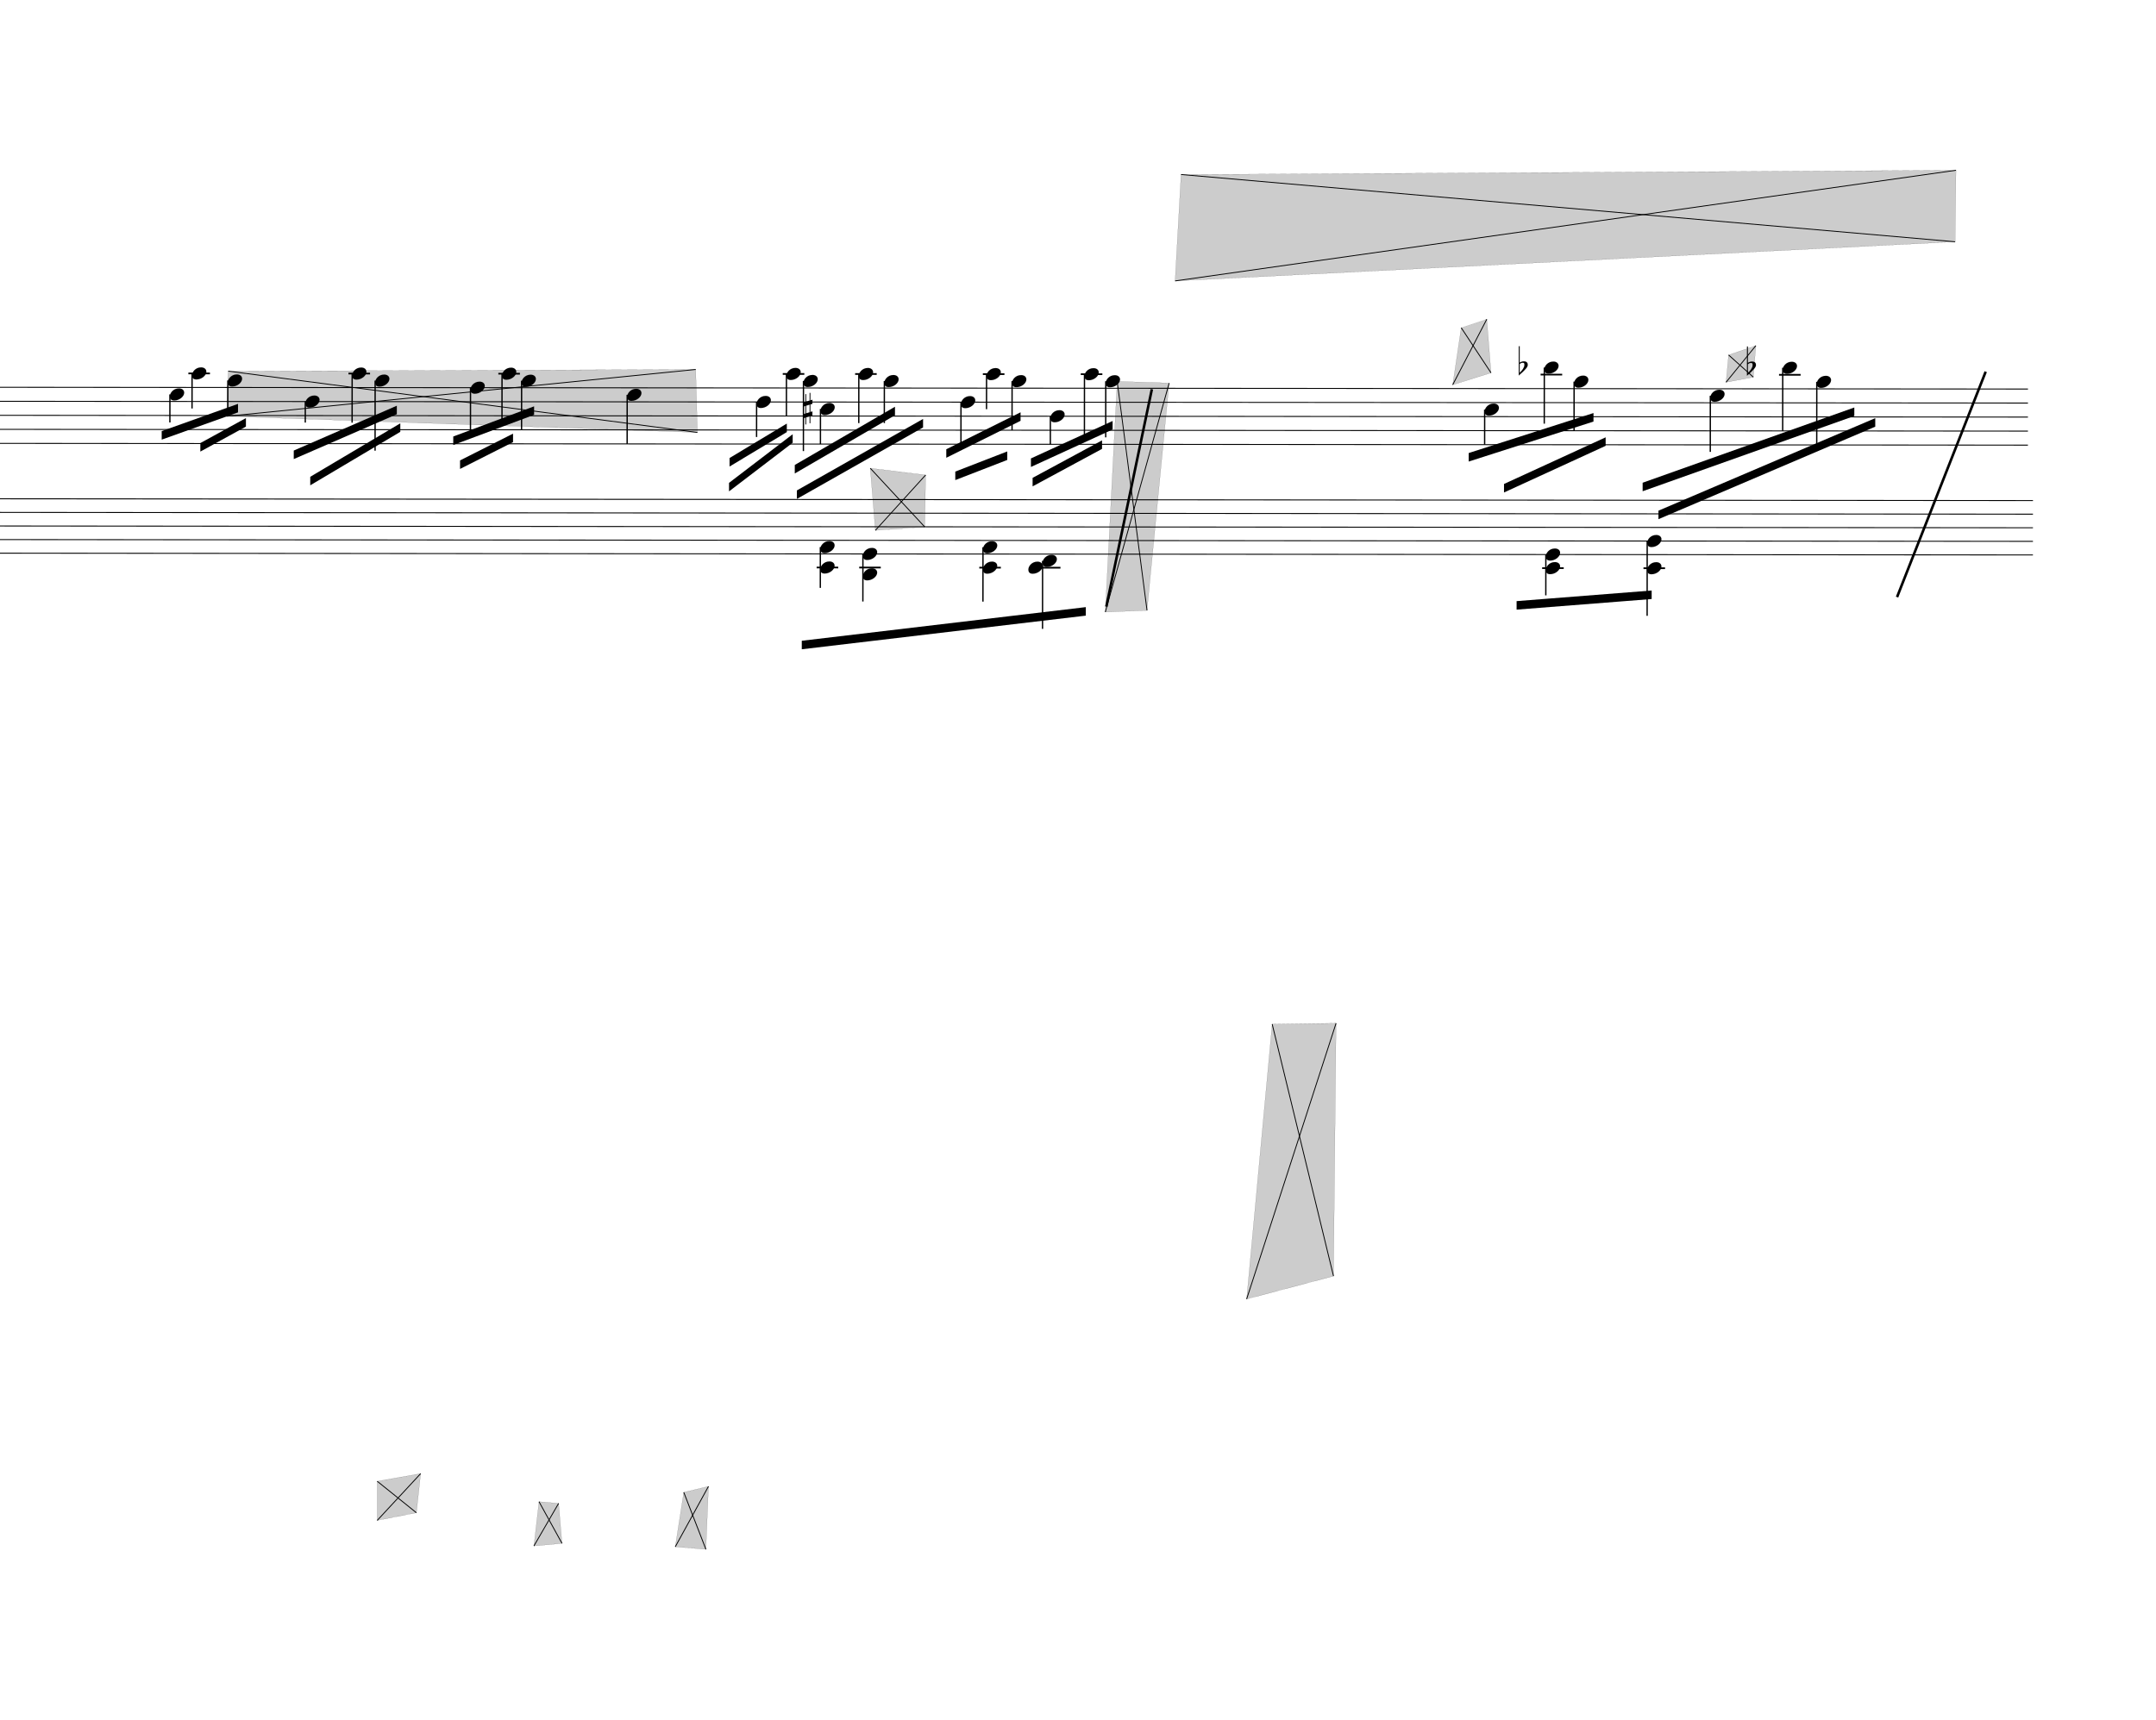
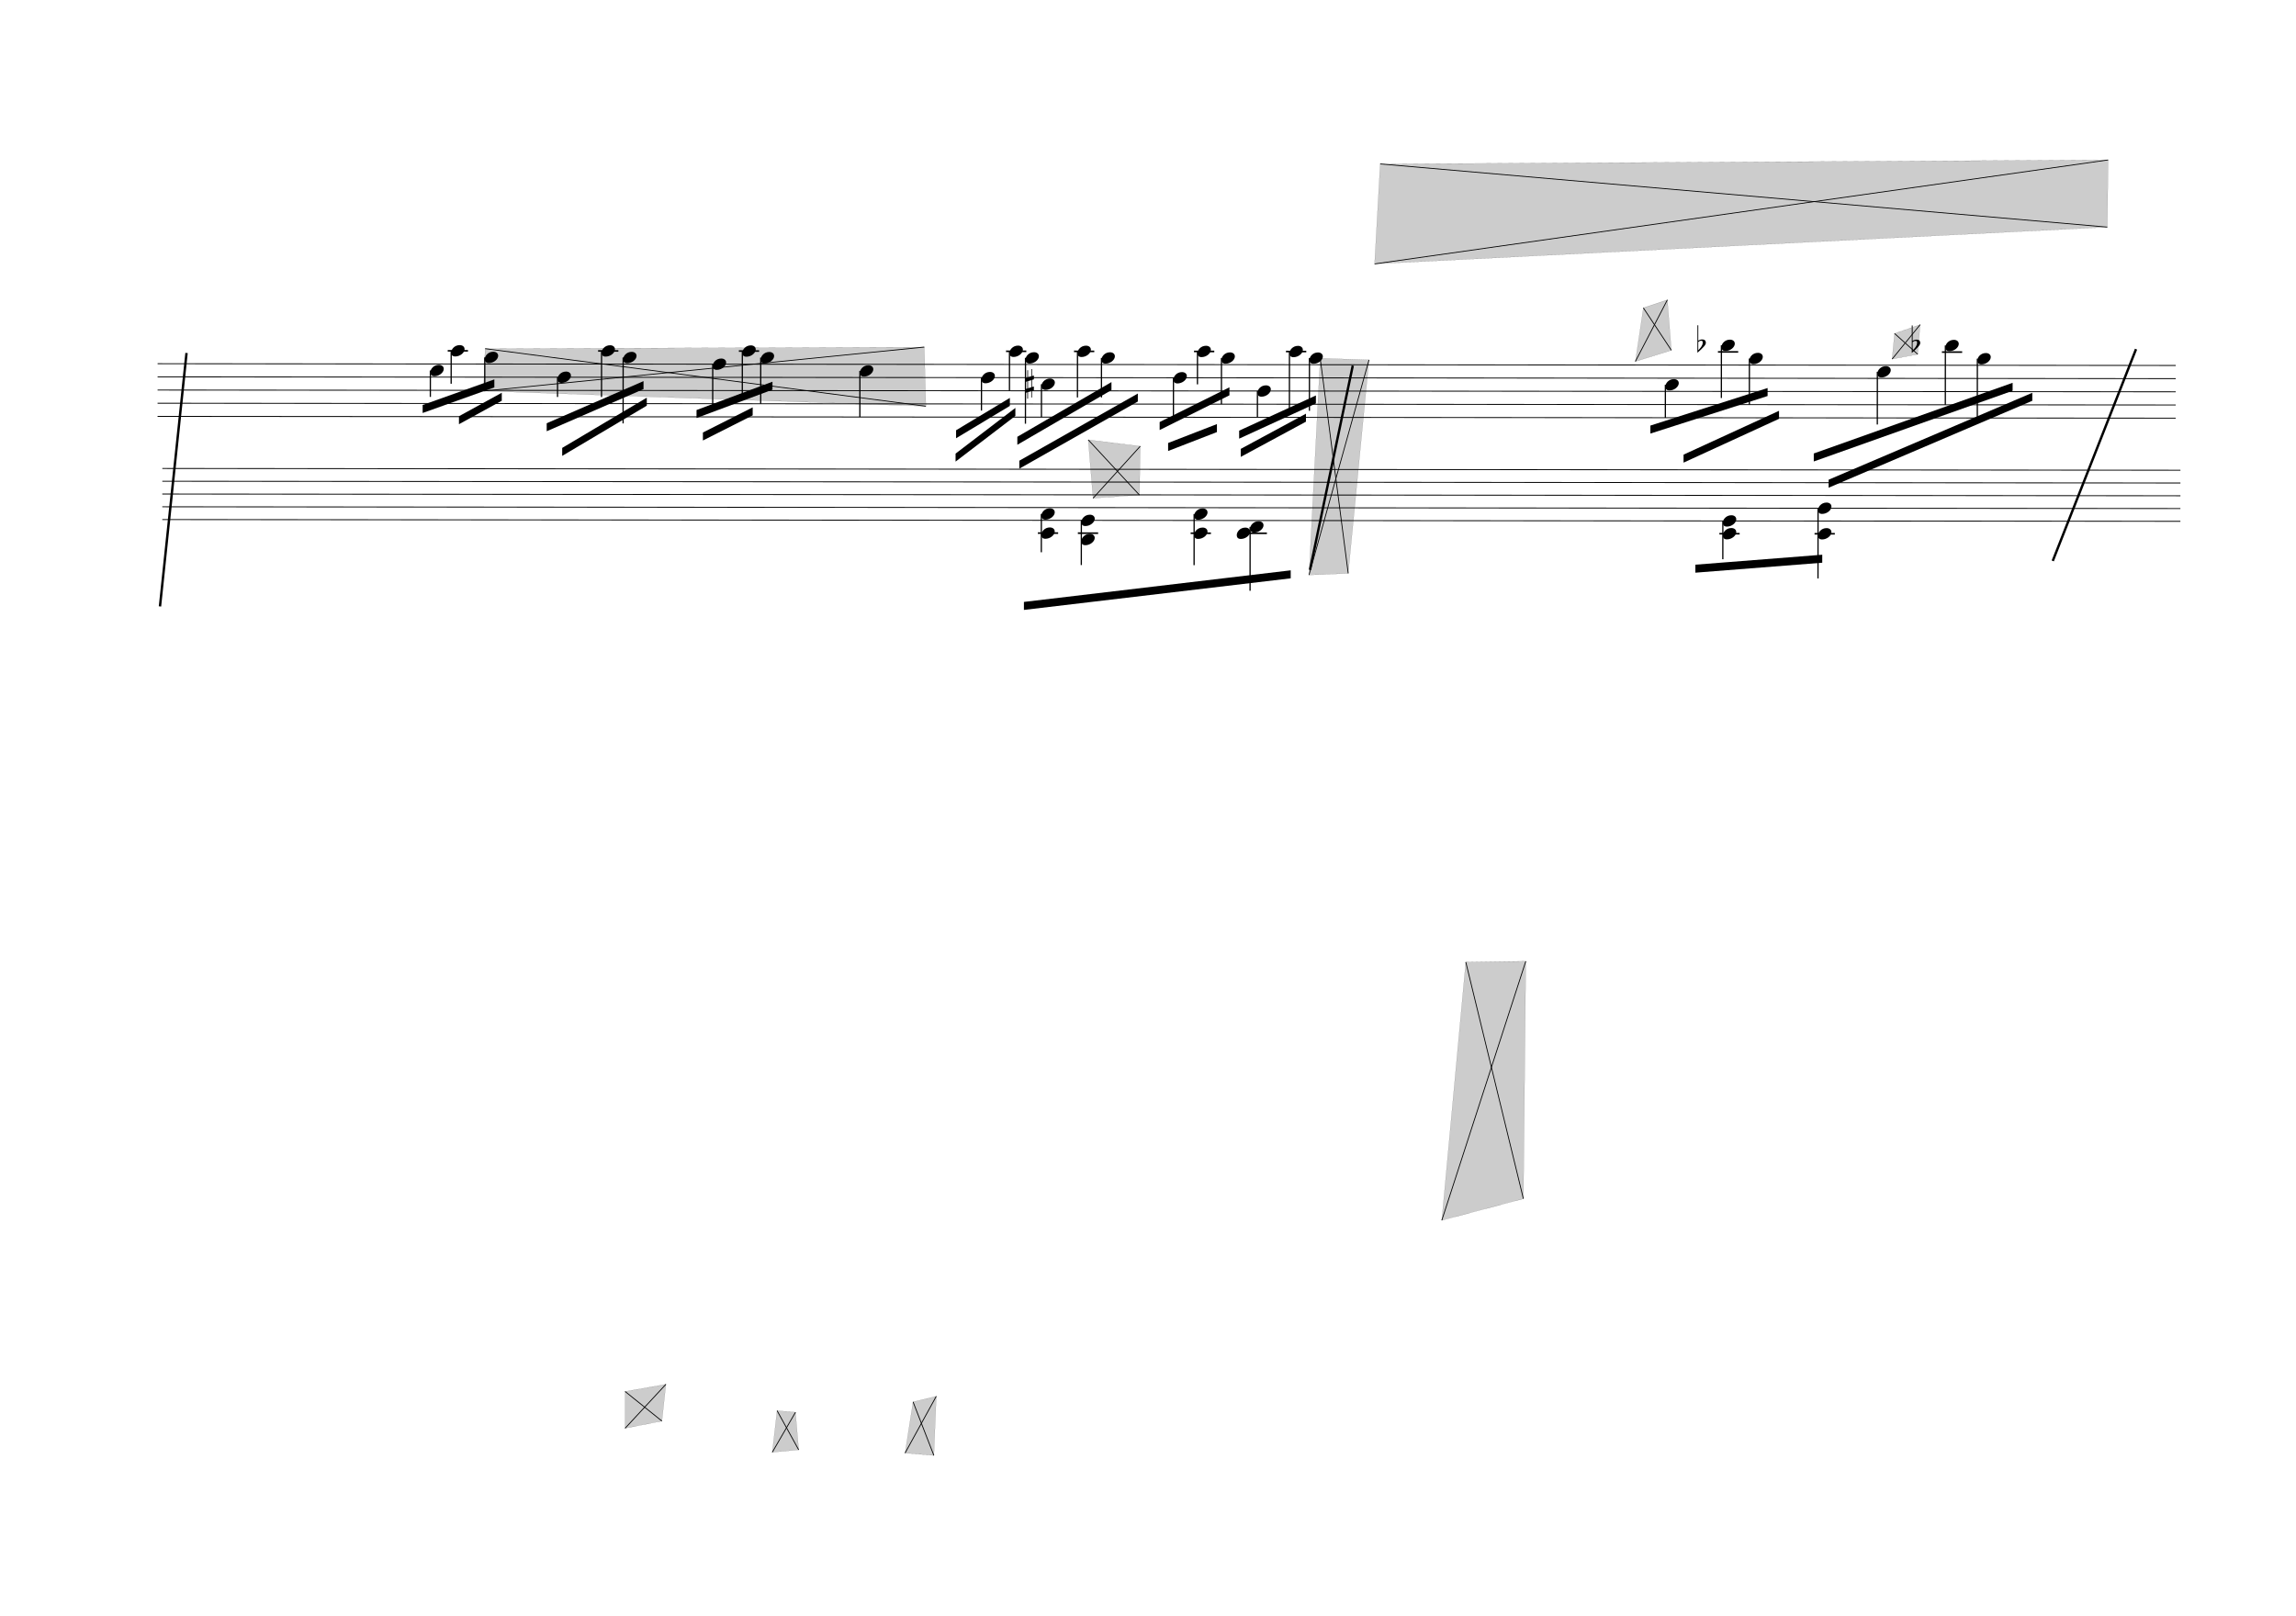
- <svg xmlns="http://www.w3.org/2000/svg" viewBox="3789 639 22787.1 18180" version="1.1" overflow="visible">
+ <svg xmlns="http://www.w3.org/2000/svg" viewBox="742.5 639 25833.6 18180" version="1.1" overflow="visible">
  <defs>
    <style type="text/css">
    /* .staff * {
      fill: #000;
      stroke: #000;
    }

    .deletionBack {
      fill: #00000033;
    } */

    .rastrum {
      fill: none;
    }

    .deletionBack {
      fill: #00000033;
    }

    .deletionLine {
      stroke: #000000;
    }

    path {
      stroke: #000;
    }
  </style>
    <symbol id="sym_notehead_quarter" viewBox="0 0 1000 1000" overflow="inherit">
      <path transform="scale(1,-1)" d="M0 -39c0 68 73 172 200 172c66 0 114 -37 114 -95c0 -84 -106 -171 -218 -171c-64 0 -96 30 -96 94z" />
    </symbol>
    <symbol id="sym_accid_s" viewBox="0 0 1000 1000" overflow="inherit">
      <path transform="scale(1,-1)" d="M136 186v169h17v-164l44 14v-91l-44 -14v-165l44 12v-91l-44 -13v-155h-17v150l-76 -22v-155h-17v149l-43 -13v90l43 14v167l-43 -14v92l43 13v169h17v-163zM60 73v-167l76 22v168z" />
    </symbol>
    <symbol id="sym_accid_f" viewBox="0 0 1000 1000" overflow="inherit">
      <path transform="scale(1,-1)" d="M20 110c32 16 54 27 93 27c26 0 35 -3 54 -13c13 -7 24 -20 27 -38l4 -25c0 -28 -16 -57 -45 -89c-23 -25 -39 -44 -65 -68l-88 -79v644h20v-359zM90 106c-32 0 -48 -10 -70 -29v-194c31 31 54 59 71 84c21 32 32 59 32 84c0 9 1 16 1 20c0 14 -3 21 -11 30l-8 3z" />
    </symbol>
  </defs>
  <g class="rastrums">
    <g class="rastrum" data-id="r73f7f3bd-1f59-490f-9554-315c62c3d736" style="transform: rotate(0.05deg); transform-origin: 2520px 4725px;">
      <g class="rastrum bounding-box" data-id="bbox-r73f7f3bd-1f59-490f-9554-315c62c3d736">
        <rect x="2520" y="4725" width="22707" height="603" />
      </g>
      <path d="M2520 4730 L25227 4730" stroke-width="10" stroke="black" />
      <path d="M2520 4878.25 L25227 4878.25" stroke-width="10" stroke="black" />
      <path d="M2520 5026.5 L25227 5026.5" stroke-width="10" stroke="black" />
      <path d="M2520 5174.75 L25227 5174.75" stroke-width="10" stroke="black" />
      <path d="M2520 5323 L25227 5323" stroke-width="10" stroke="black" />
    </g>
    <g class="rastrum" data-id="rb6d14e30-b170-4489-8fbd-dbd0cab11bcc" style="transform: rotate(0.05deg); transform-origin: 2574px 5904px;">
      <g class="rastrum bounding-box" data-id="bbox-rb6d14e30-b170-4489-8fbd-dbd0cab11bcc">
        <rect x="2574" y="5904" width="22707" height="585" />
      </g>
      <path d="M2574 5909 L25281 5909" stroke-width="10" stroke="black" />
      <path d="M2574 6052.75 L25281 6052.75" stroke-width="10" stroke="black" />
      <path d="M2574 6196.5 L25281 6196.5" stroke-width="10" stroke="black" />
      <path d="M2574 6340.25 L25281 6340.25" stroke-width="10" stroke="black" />
      <path d="M2574 6484 L25281 6484" stroke-width="10" stroke="black" />
    </g>
  </g>
  <g class="draft" data-label="1" data-id="ded39f04a-8969-4997-8d45-f4e005dd9733">
    <g class="system" data-id="s63739b57-f43e-4aef-979e-3672d811c92d">
      <g class="staff" data-n="1" data-rastrum="r73f7f3bd-1f59-490f-9554-315c62c3d736" style="transform: rotate(0.05deg); transform-origin: 2520px 4725px;">
        <g class="note" data-id="d64929156-3e44-415d-b711-3120377bd16e" data-stem.dir="down">
          <g class="notehead">
            <use href="#sym_notehead_quarter" height="480px" width="480px" x="5589" y="4804.125" />
          </g>
          <g class="stem">
            <path d="M5589 4804.125 L5589 5100.625" stroke-width="14" />
          </g>
        </g>
        <g class="note" data-id="d256ff1f7-7c97-4d6a-8b8b-d052af2298ab" data-stem.dir="down">
          <g class="notehead">
            <use href="#sym_notehead_quarter" height="480px" width="480px" x="5823" y="4581.75" />
          </g>
          <g class="ledgerLines above">
            <path d="M5784 4581.75 L6012 4581.75" stroke-width="18" />
          </g>
          <g class="stem">
            <path d="M5823 4581.75 L5823 4952.375" stroke-width="14" />
          </g>
        </g>
        <g class="note" data-id="de0aff498-8b4a-446f-94bf-6af7a0820e5d" data-stem.dir="down">
          <g class="notehead">
            <use href="#sym_notehead_quarter" height="480px" width="480px" x="6201" y="4655.875" />
          </g>
          <g class="ledgerLines above" />
          <g class="stem">
            <path d="M6201 4655.875 L6201 5026.5" stroke-width="14" />
          </g>
        </g>
        <g class="note" data-id="d3965a0b9-2b81-43df-8ef5-49a42e656547" data-stem.dir="down">
          <g class="notehead">
            <use href="#sym_notehead_quarter" height="480px" width="480px" x="7020" y="4878.25" />
          </g>
          <g class="stem">
            <path d="M7020 4878.25 L7020 5100.625" stroke-width="14" />
          </g>
        </g>
        <g class="note" data-id="d4a673351-0c30-450a-9814-d6673659b928" data-stem.dir="down">
          <g class="notehead">
            <use href="#sym_notehead_quarter" height="480px" width="480px" x="7515" y="4581.75" />
          </g>
          <g class="ledgerLines above">
            <path d="M7476 4581.75 L7704 4581.75" stroke-width="18" />
          </g>
          <g class="stem">
            <path d="M7515 4581.75 L7515 5100.625" stroke-width="14" />
          </g>
        </g>
        <g class="note" data-id="da7df577b-c999-44c0-8194-ca985564bda9" data-stem.dir="down">
          <g class="notehead">
            <use href="#sym_notehead_quarter" height="480px" width="480px" x="7758" y="4655.875" />
          </g>
          <g class="ledgerLines above" />
          <g class="stem">
            <path d="M7758 4655.875 L7758 5397.125" stroke-width="14" />
          </g>
        </g>
        <g class="note" data-id="dc8349019-b569-4ead-8239-d316488aa907" data-stem.dir="down">
          <g class="notehead">
            <use href="#sym_notehead_quarter" height="480px" width="480px" x="8766" y="4730" />
          </g>
          <g class="stem">
            <path d="M8766 4730 L8766 5248.875" stroke-width="14" />
          </g>
        </g>
        <g class="note" data-id="dfe72f00f-fd82-4cb4-a4f5-b2a939c5ddc3" data-stem.dir="down">
          <g class="notehead">
            <use href="#sym_notehead_quarter" height="480px" width="480px" x="9099" y="4581.75" />
          </g>
          <g class="ledgerLines above">
            <path d="M9060 4581.75 L9288 4581.75" stroke-width="18" />
          </g>
          <g class="stem">
            <path d="M9099 4581.75 L9099 5100.625" stroke-width="14" />
          </g>
        </g>
        <g class="note" data-id="d097cf659-95be-4d13-b060-4fe77a0d968c" data-stem.dir="down">
          <g class="notehead">
            <use href="#sym_notehead_quarter" height="480px" width="480px" x="9306" y="4655.875" />
          </g>
          <g class="ledgerLines above" />
          <g class="stem">
            <path d="M9306 4655.875 L9306 5174.75" stroke-width="14" />
          </g>
        </g>
        <g class="note" data-id="dde433322-dc2e-408b-9564-7f7d5f4813f6" data-stem.dir="down">
          <g class="notehead">
            <use href="#sym_notehead_quarter" height="480px" width="480px" x="10422" y="4804.125" />
          </g>
          <g class="stem">
            <path d="M10422 4804.125 L10422 5323" stroke-width="14" />
          </g>
        </g>
        <g class="note" data-id="d0293bf15-27e5-4d81-b714-e453f9668b86" data-stem.dir="down">
          <g class="notehead">
            <use href="#sym_notehead_quarter" height="480px" width="480px" x="11790" y="4878.25" />
          </g>
          <g class="stem">
            <path d="M11790 4878.25 L11790 5248.875" stroke-width="14" />
          </g>
        </g>
        <g class="note" data-id="d5348ab5b-cd7b-44dd-a1a8-6ce3c639eaec" data-stem.dir="down">
          <g class="notehead">
            <use href="#sym_notehead_quarter" height="480px" width="480px" x="12105" y="4581.75" />
          </g>
          <g class="ledgerLines above">
            <path d="M12066 4581.75 L12294 4581.75" stroke-width="18" />
          </g>
          <g class="stem">
            <path d="M12105 4581.75 L12105 5026.5" stroke-width="14" />
          </g>
        </g>
        <g class="note" data-id="d53f25116-6185-439d-b5b2-a483f6f108be" data-stem.dir="down">
          <g class="notehead">
            <use href="#sym_notehead_quarter" height="480px" width="480px" x="12285" y="4655.875" />
          </g>
          <g class="ledgerLines above" />
          <g class="stem">
            <path d="M12285 4655.875 L12285 5397.125" stroke-width="14" />
          </g>
        </g>
        <g class="note" data-id="d3a9b95c3-60bb-4d01-8b1c-22d707ac1d7d" data-stem.dir="down">
          <g class="notehead">
            <use href="#sym_notehead_quarter" height="480px" width="480px" x="12465" y="4952.375" />
          </g>
          <g class="stem">
            <path d="M12465 4952.375 L12465 5323" stroke-width="14" />
          </g>
        </g>
        <g class="note" data-id="d8b5f7037-8484-4aad-8c89-592fc713180f" data-stem.dir="down">
          <g class="notehead">
            <use href="#sym_notehead_quarter" height="480px" width="480px" x="12870" y="4581.75" />
          </g>
          <g class="ledgerLines above">
            <path d="M12831 4581.75 L13059 4581.75" stroke-width="18" />
          </g>
          <g class="stem">
            <path d="M12870 4581.75 L12870 5100.625" stroke-width="14" />
          </g>
        </g>
        <g class="note" data-id="db35fdc63-1b08-4e0f-a9e5-da340c2cb698" data-stem.dir="down">
          <g class="notehead">
            <use href="#sym_notehead_quarter" height="480px" width="480px" x="13140" y="4655.875" />
          </g>
          <g class="ledgerLines above" />
          <g class="stem">
            <path d="M13140 4655.875 L13140 5100.625" stroke-width="14" />
          </g>
        </g>
        <g class="note" data-id="d139f6b55-40de-4469-a4cc-bb7cbce7b336" data-stem.dir="down">
          <g class="notehead">
            <use href="#sym_notehead_quarter" height="480px" width="480px" x="13950" y="4878.25" />
          </g>
          <g class="stem">
            <path d="M13950 4878.25 L13950 5323" stroke-width="14" />
          </g>
        </g>
        <g class="note" data-id="d8d9f01d9-5d10-4dc4-b4d3-b2d93377c28a" data-stem.dir="down">
          <g class="notehead">
            <use href="#sym_notehead_quarter" height="480px" width="480px" x="14220" y="4581.75" />
          </g>
          <g class="ledgerLines above">
            <path d="M14181 4581.75 L14409 4581.75" stroke-width="18" />
          </g>
          <g class="stem">
            <path d="M14220 4581.75 L14220 4952.375" stroke-width="14" />
          </g>
        </g>
        <g class="note" data-id="dafc09ec4-0335-49ca-88a9-cfc646a5ad11" data-stem.dir="down">
          <g class="notehead">
            <use href="#sym_notehead_quarter" height="480px" width="480px" x="14490" y="4655.875" />
          </g>
          <g class="ledgerLines above" />
          <g class="stem">
            <path d="M14490 4655.875 L14490 5174.75" stroke-width="14" />
          </g>
        </g>
        <g class="note" data-id="de1eefda7-8bef-4e5c-b83c-4674e2b2e903" data-stem.dir="down">
          <g class="notehead">
            <use href="#sym_notehead_quarter" height="480px" width="480px" x="14895" y="5026.5" />
          </g>
          <g class="stem">
            <path d="M14895 5026.5 L14895 5323" stroke-width="14" />
          </g>
        </g>
        <g class="note" data-id="da0dd73ae-eae4-4dd9-9baa-396c1f0617fe" data-stem.dir="down">
          <g class="notehead">
            <use href="#sym_notehead_quarter" height="480px" width="480px" x="15255" y="4581.75" />
          </g>
          <g class="ledgerLines above">
            <path d="M15216 4581.75 L15444 4581.75" stroke-width="18" />
          </g>
          <g class="stem">
            <path d="M15255 4581.75 L15255 5248.875" stroke-width="14" />
          </g>
        </g>
        <g class="note" data-id="d8632147f-430e-4f94-b2ed-4b24815bffbf" data-stem.dir="down">
          <g class="notehead">
            <use href="#sym_notehead_quarter" height="480px" width="480px" x="15480" y="4655.875" />
          </g>
          <g class="ledgerLines above" />
          <g class="stem">
            <path d="M15480 4655.875 L15480 5248.875" stroke-width="14" />
          </g>
        </g>
        <g class="note" data-id="dbb39f628-0574-46e3-b609-b2c8a0ffbc36" data-stem.dir="down">
          <g class="notehead">
            <use href="#sym_notehead_quarter" height="480px" width="480px" x="19485" y="4952.375" />
          </g>
          <g class="stem">
            <path d="M19485 4952.375 L19485 5323" stroke-width="14" />
          </g>
        </g>
        <g class="note" data-id="de5ce23a3-c23f-41b4-9967-ce63e6f96fba" data-stem.dir="down">
          <g class="notehead">
            <use href="#sym_notehead_quarter" height="480px" width="480px" x="20115" y="4507.625" />
          </g>
          <g class="ledgerLines above">
            <path d="M20076 4581.75 L20304 4581.75" stroke-width="18" />
          </g>
          <g class="stem">
            <path d="M20115 4507.625 L20115 5100.625" stroke-width="14" />
          </g>
        </g>
        <g class="note" data-id="ddf348a88-7da3-4f64-8d13-60e9da93e080" data-stem.dir="down">
          <g class="notehead">
            <use href="#sym_notehead_quarter" height="480px" width="480px" x="20430" y="4655.875" />
          </g>
          <g class="ledgerLines above" />
          <g class="stem">
            <path d="M20430 4655.875 L20430 5174.75" stroke-width="14" />
          </g>
        </g>
        <g class="note" data-id="ded5575c6-a444-4ea8-afef-9633763e06ff" data-stem.dir="down">
          <g class="notehead">
            <use href="#sym_notehead_quarter" height="480px" width="480px" x="21870" y="4804.125" />
          </g>
          <g class="stem">
            <path d="M21870 4804.125 L21870 5397.125" stroke-width="14" />
          </g>
        </g>
        <g class="note" data-id="d3bc3399e-d9e4-4de5-aa27-98ee08ef2373" data-stem.dir="down">
          <g class="notehead">
            <use href="#sym_notehead_quarter" height="480px" width="480px" x="22995" y="4655.875" />
          </g>
          <g class="ledgerLines above" />
          <g class="stem">
            <path d="M22995 4655.875 L22995 5323" stroke-width="14" />
          </g>
        </g>
        <g class="note" data-id="dd25bcd4f-da70-4db3-b37d-637b0192ecdc" data-stem.dir="down">
          <g class="notehead">
            <use href="#sym_notehead_quarter" height="480px" width="480px" x="22635" y="4507.625" />
          </g>
          <g class="ledgerLines above">
            <path d="M22596 4581.75 L22824 4581.75" stroke-width="18" />
          </g>
          <g class="stem">
            <path d="M22635 4507.625 L22635 5174.75" stroke-width="14" />
          </g>
        </g>
        <g class="accid" data-id="d628f1211-345b-4de9-9c61-b68b1d212cdd">
          <use href="#sym_accid_s" height="480px" width="480px" x="12285" y="4952.375" />
        </g>
        <g class="accid" data-id="d5f25d860-720d-41ab-8274-ae20016908c8">
          <use href="#sym_accid_f" height="480px" width="480px" x="19845" y="4507.625" />
        </g>
        <g class="accid" data-id="dacf00d66-3c30-4426-9787-39ef3244ef56">
          <use href="#sym_accid_f" height="480px" width="480px" x="22257" y="4507.625" />
        </g>
      </g>
      <g class="staff" data-n="2" data-rastrum="rb6d14e30-b170-4489-8fbd-dbd0cab11bcc" style="transform: rotate(0.05deg); transform-origin: 2574px 5904px;">
        <g class="chord" data-id="dd8e744fa-3078-4538-a756-a2e017a58607" data-stem.dir="down">
          <g class="notehead">
            <use href="#sym_notehead_quarter" height="480px" width="480px" x="12465" y="6412.125" />
          </g>
          <g class="notehead">
            <use href="#sym_notehead_quarter" height="480px" width="480px" x="12465" y="6627.75" />
          </g>
          <g class="ledgerLines below">
            <path d="M12426 6627.75 L12654 6627.75" stroke-width="18" />
          </g>
          <g class="stem">
            <path d="M12465 6412.125 L12465 6843.375" stroke-width="14" />
          </g>
        </g>
        <g class="chord" data-id="d25682c94-744d-4bf0-86b9-2c9a709314ef" data-stem.dir="down">
          <g class="notehead">
            <use href="#sym_notehead_quarter" height="480px" width="480px" x="12915" y="6484" />
          </g>
          <g class="notehead">
            <use href="#sym_notehead_quarter" height="480px" width="480px" x="12915" y="6699.625" />
          </g>
          <g class="ledgerLines below">
            <path d="M12876 6627.75 L13104 6627.75" stroke-width="18" />
          </g>
          <g class="stem">
            <path d="M12915 6484 L12915 6987.125" stroke-width="14" />
          </g>
        </g>
        <g class="chord" data-id="d0df35426-ff40-4d72-aec1-60b1e2e46544" data-stem.dir="down">
          <g class="notehead">
            <use href="#sym_notehead_quarter" height="480px" width="480px" x="14184" y="6412.125" />
          </g>
          <g class="notehead">
            <use href="#sym_notehead_quarter" height="480px" width="480px" x="14184" y="6627.75" />
          </g>
          <g class="ledgerLines below">
            <path d="M14145 6627.75 L14373 6627.75" stroke-width="18" />
          </g>
          <g class="stem">
            <path d="M14184 6412.125 L14184 6987.125" stroke-width="14" />
          </g>
        </g>
        <g class="chord" data-id="d11a3b56a-f12d-4b8b-8e69-345bf7ca4f77" data-stem.dir="down">
          <g class="notehead">
            <use href="#sym_notehead_quarter" height="480px" width="480px" x="14814" y="6555.875" />
          </g>
          <g class="notehead">
            <use href="#sym_notehead_quarter" height="480px" width="480px" x="14664" y="6627.75" />
          </g>
          <g class="ledgerLines below">
            <path d="M14775 6627.75 L15003 6627.75" stroke-width="18" />
          </g>
          <g class="stem">
            <path d="M14814 6555.875 L14814 7274.625" stroke-width="14" />
          </g>
        </g>
        <g class="chord" data-id="defd4edfa-01dc-4e2d-8aa1-187eee69963d" data-stem.dir="down">
          <g class="notehead">
            <use href="#sym_notehead_quarter" height="480px" width="480px" x="20133" y="6484" />
          </g>
          <g class="notehead">
            <use href="#sym_notehead_quarter" height="480px" width="480px" x="20133" y="6627.75" />
          </g>
          <g class="ledgerLines below">
            <path d="M20094 6627.75 L20322 6627.75" stroke-width="18" />
          </g>
          <g class="stem">
            <path d="M20133 6484 L20133 6915.25" stroke-width="14" />
          </g>
        </g>
        <g class="chord" data-id="d851688bd-32ac-46dd-961e-eaecbc20e30a" data-stem.dir="down">
          <g class="notehead">
            <use href="#sym_notehead_quarter" height="480px" width="480px" x="21204" y="6340.25" />
          </g>
          <g class="notehead">
            <use href="#sym_notehead_quarter" height="480px" width="480px" x="21204" y="6627.75" />
          </g>
          <g class="ledgerLines below">
            <path d="M21165 6627.75 L21393 6627.75" stroke-width="18" />
          </g>
          <g class="stem">
            <path d="M21204 6340.25 L21204 7130.875" stroke-width="14" />
          </g>
        </g>
      </g>
+       <g class="barLine" data-id="d22f8924f-8324-4114-9389-46e9bdfae55c">
+         <path d="M2841.3 4611.6 L2542.5 7463.7" stroke-width="27" />
+       </g>
      <g class="barLine" data-id="d76ad037f-4a04-45b4-a120-0eaad6a92fb0">
        <path d="M24776.1 4568.4 L23839.2 6951.6" stroke-width="27" />
      </g>
      <g class="barLine" data-id="x425b6795-de3c-4305-a879-344b02f8cc24">
        <path d="M15963.3 4753.8 L15481.8 7052.4" stroke-width="27" />
      </g>
      <g class="beam" data-id="bb51f46e3-b2a6-4636-8c4b-8ef6e5f9d14f" style="transform: rotate(0.05deg); transform-origin: 2520px 4725px;">
        <polygon points="11504.7,5471.1 12109.5,5106.6 12109.5,5196.6 11504.7,5561.1" stroke-opacity="1" fill-opacity="1" />
      </g>
      <g class="beam" data-id="bcd80f3b4-9878-4fff-b900-6b81a95c97b3" style="transform: rotate(0.05deg); transform-origin: 2520px 4725px;">
        <polygon points="11499.3,5733.9 12171.6,5219.1 12171.6,5309.1 11499.3,5823.9" stroke-opacity="1" fill-opacity="1" />
      </g>
      <g class="beam" data-id="bf65bbc6f-a12e-4432-a560-609ab001f3f2" style="transform: rotate(0.05deg); transform-origin: 2520px 4725px;">
        <polygon points="12194.1,5544 13252.5,4927.5 13252.5,5017.5 12194.1,5634" stroke-opacity="1" fill-opacity="1" />
      </g>
      <g class="beam" data-id="b09df1751-1dff-41f2-91ff-013d61fb7855" style="transform: rotate(0.05deg); transform-origin: 2520px 4725px;">
        <polygon points="12216.6,5813.1 13549.5,5056.2 13549.5,5146.2 12216.6,5903.1" stroke-opacity="1" fill-opacity="1" />
      </g>
      <g class="beam" data-id="b0bc4cc84-5671-4f54-86e3-f19fac66cf7d" style="transform: rotate(0.05deg); transform-origin: 2520px 4725px;">
        <polygon points="13795.2,5376.6 14580,4985.1 14580,5075.1 13795.2,5466.6" stroke-opacity="1" fill-opacity="1" />
      </g>
      <g class="beam" data-id="be20a20b3-8eff-44b1-a0ec-a5c15d3df615" style="transform: rotate(0.05deg); transform-origin: 2520px 4725px;">
        <polygon points="13890.6,5612.4 14439.6,5399.1 14439.6,5489.1 13890.6,5702.4" stroke-opacity="1" fill-opacity="1" />
      </g>
      <g class="beam" data-id="b144b4c34-0418-46bd-83c7-769088ddb6ba" style="transform: rotate(0.05deg); transform-origin: 2520px 4725px;">
        <polygon points="14689.8,5472.9 15552.9,5076 15552.9,5166 14689.8,5562.9" stroke-opacity="1" fill-opacity="1" />
      </g>
      <g class="beam" data-id="b42fb9ab3-2d40-4479-8851-fce382c2e83d" style="transform: rotate(0.05deg); transform-origin: 2520px 4725px;">
        <polygon points="14707.8,5678.1 15441.3,5281.2 15441.3,5371.2 14707.8,5768.1" stroke-opacity="1" fill-opacity="1" />
      </g>
      <g class="beam" data-id="ba733e841-11fd-40ca-a604-783553d3226d" style="transform: rotate(0.05deg); transform-origin: 2520px 4725px;">
        <polygon points="19316.7,5411.7 20635.2,4987.8 20635.2,5077.8 19316.7,5501.7" stroke-opacity="1" fill-opacity="1" />
      </g>
      <g class="beam" data-id="b64a4978d-65f4-4f8c-acc0-63e6c37137ae" style="transform: rotate(0.05deg); transform-origin: 2520px 4725px;">
        <polygon points="19690.2,5738.4 20763.9,5244.3 20763.9,5334.3 19690.2,5828.4" stroke-opacity="1" fill-opacity="1" />
      </g>
      <g class="beam" data-id="b0a14149e-1c6d-4d25-8d01-ab75dafa0b33" style="transform: rotate(0.05deg); transform-origin: 2520px 4725px;">
        <polygon points="21155.4,5724 23391.9,4926.6 23391.9,5016.6 21155.4,5814" stroke-opacity="1" fill-opacity="1" />
      </g>
      <g class="beam" data-id="bbd3d3613-3e94-433d-af39-54c5c68a7826" style="transform: rotate(0.05deg); transform-origin: 2520px 4725px;">
        <polygon points="21322.8,6019.2 23613.3,5039.1 23613.3,5129.1 21322.8,6109.2" stroke-opacity="1" fill-opacity="1" />
      </g>
      <g class="beam" data-id="b48e7b72a-c39b-475c-84b3-93a7393e8eef" style="transform: rotate(0.05deg); transform-origin: 2574px 5904px;">
        <polygon points="12269.7,7402.5 15271.2,7044.3 15271.2,7134.3 12269.7,7492.5" stroke-opacity="1" fill-opacity="1" />
      </g>
      <g class="beam" data-id="bd464e411-6d19-4c1b-a5ab-65c01af91e32" style="transform: rotate(0.05deg); transform-origin: 2574px 5904px;">
        <polygon points="19824.3,6976.8 21251.7,6863.4 21251.7,6953.4 19824.3,7066.8" stroke-opacity="1" fill-opacity="1" />
      </g>
      <g class="beam" data-id="d438c84d6-04c0-4d7e-af0a-ed39abead0ac" style="transform: rotate(0.05deg); transform-origin: 2520px 4725px;">
        <polygon points="5502.6,5192.1 6309,4903.2 6309,4993.2 5502.6,5282.1" stroke-opacity="1" fill-opacity="1" />
      </g>
      <g class="beam" data-id="d95ed1c6f-82c5-4c4c-9b40-7e5dc5b85f49" style="transform: rotate(0.05deg); transform-origin: 2520px 4725px;">
        <polygon points="5911.2,5318.1 6392.7,5053.5 6392.7,5143.5 5911.2,5408.1" stroke-opacity="1" fill-opacity="1" />
      </g>
      <g class="beam" data-id="d8480c9d4-8f1e-4c96-abf8-7f31162aad13" style="transform: rotate(0.05deg); transform-origin: 2520px 4725px;">
        <polygon points="6898.5,5396.4 7987.5,4921.2 7987.5,5011.2 6898.5,5486.4" stroke-opacity="1" fill-opacity="1" />
      </g>
      <g class="beam" data-id="d84bb7ace-61eb-4138-aaf0-77b1e21d2f4d" style="transform: rotate(0.05deg); transform-origin: 2520px 4725px;">
        <polygon points="7073.1,5673.6 8024.4,5107.5 8024.4,5197.5 7073.1,5763.6" stroke-opacity="1" fill-opacity="1" />
      </g>
      <g class="beam" data-id="df2c4eecd-cff4-4ae4-a129-20714907c33c" style="transform: rotate(0.05deg); transform-origin: 2520px 4725px;">
        <polygon points="8584.2,5246.1 9438.3,4926.6 9438.3,5016.6 8584.2,5336.1" stroke-opacity="1" fill-opacity="1" />
      </g>
      <g class="beam" data-id="dac84da5f-31fc-4fad-8e89-06133a8890dd" style="transform: rotate(0.05deg); transform-origin: 2520px 4725px;">
        <polygon points="8656.2,5499 9216,5215.5 9216,5305.5 8656.2,5589" stroke-opacity="1" fill-opacity="1" />
      </g>
    </g>
    <g class="deletions">
      <g data-id="x0b90811d-605b-4d8c-af49-0923f7cfe72d" data-class="del" class="del">
        <path data-id="x0b90811d-605b-4d8c-af49-0923f7cfe72d" d="M15597.0,4671.0 L16146.0,4689.0 L15912.0,7092.0 L15471.0,7110.0 Z" class="deletionBack" />
        <path d="M15597.0,4671.0 L15912.0,7092.0" stroke-width="9" class="deletionLine" />
        <path d="M16146.0,4689.0 L15471.0,7110.0" stroke-width="9" class="deletionLine" />
      </g>
      <g data-id="x6740eba0-6012-42ea-8da4-9040dd31db65" data-class="del" class="del">
        <path data-id="x6740eba0-6012-42ea-8da4-9040dd31db65" d="M6201.0,4563.0 L11142.0,4545.0 L11160.0,5211.0 L6183.0,5040.0 Z" class="deletionBack" />
        <path d="M6201.0,4563.0 L11160.0,5211.0" stroke-width="9" class="deletionLine" />
        <path d="M11142.0,4545.0 L6183.0,5040.0" stroke-width="9" class="deletionLine" />
      </g>
      <g data-id="x8bf3e157-7fe7-4135-90b7-c179f6498947" data-class="del" class="del">
        <path data-id="x8bf3e157-7fe7-4135-90b7-c179f6498947" d="M16272.0,2484.0 L24462.0,2439.0 L24453.0,3195.0 L16209.0,3609.0 Z" class="deletionBack" />
        <path d="M16272.0,2484.0 L24453.0,3195.0" stroke-width="9" class="deletionLine" />
        <path d="M24462.0,2439.0 L16209.0,3609.0" stroke-width="9" class="deletionLine" />
      </g>
      <g data-id="x39cb9e55-20ba-4b7b-86f1-9d2fed9c6b63" data-class="del" class="del">
        <path data-id="x39cb9e55-20ba-4b7b-86f1-9d2fed9c6b63" d="M17235.0,11466.0 L17910.0,11457.0 L17883.0,14130.0 L16965.0,14373.0 Z" class="deletionBack" />
        <path d="M17235.0,11466.0 L17883.0,14130.0" stroke-width="9" class="deletionLine" />
        <path d="M17910.0,11457.0 L16965.0,14373.0" stroke-width="9" class="deletionLine" />
      </g>
      <g data-id="xbfc39efc-79b6-47f7-be43-17e2b7b44260" data-class="del" class="del">
        <path data-id="xbfc39efc-79b6-47f7-be43-17e2b7b44260" d="M7776.0,16299.0 L8235.0,16218.0 L8190.0,16632.0 L7776.0,16713.0 Z" class="deletionBack" />
        <path d="M7776.0,16299.0 L8190.0,16632.0" stroke-width="9" class="deletionLine" />
        <path d="M8235.0,16218.0 L7776.0,16713.0" stroke-width="9" class="deletionLine" />
      </g>
      <g data-id="x5cf2b68b-6e6c-4c5e-b556-ecbca352233c" data-class="del" class="del">
        <path data-id="x5cf2b68b-6e6c-4c5e-b556-ecbca352233c" d="M9486.0,16515.0 L9693.0,16533.0 L9729.0,16956.0 L9432.0,16983.0 Z" class="deletionBack" />
        <path d="M9486.0,16515.0 L9729.0,16956.0" stroke-width="9" class="deletionLine" />
        <path d="M9693.0,16533.0 L9432.0,16983.0" stroke-width="9" class="deletionLine" />
      </g>
      <g data-id="x3ef62b70-ce07-4c52-b56a-8be9ad2c6ce0" data-class="del" class="del">
        <path data-id="x3ef62b70-ce07-4c52-b56a-8be9ad2c6ce0" d="M11016.0,16416.0 L11277.0,16353.0 L11250.0,17019.0 L10926.0,16992.0 Z" class="deletionBack" />
        <path d="M11016.0,16416.0 L11250.0,17019.0" stroke-width="9" class="deletionLine" />
        <path d="M11277.0,16353.0 L10926.0,16992.0" stroke-width="9" class="deletionLine" />
      </g>
      <g data-id="x98acb7f6-9a20-4f44-b593-09ffd63c8a12" data-class="del" class="del">
        <path data-id="x98acb7f6-9a20-4f44-b593-09ffd63c8a12" d="M12987.0,5589.0 L13572.0,5661.0 L13563.0,6210.0 L13041.0,6246.0 Z" class="deletionBack" />
        <path d="M12987.0,5589.0 L13563.0,6210.0" stroke-width="9" class="deletionLine" />
        <path d="M13572.0,5661.0 L13041.0,6246.0" stroke-width="9" class="deletionLine" />
      </g>
      <g data-id="x26fac702-ac2d-4048-83e8-6418e9f36aaf" data-class="del" class="del">
        <path data-id="x26fac702-ac2d-4048-83e8-6418e9f36aaf" d="M22059.0,4392.0 L22347.0,4293.0 L22320.0,4626.0 L22032.0,4680.0 Z" class="deletionBack" />
        <path d="M22059.0,4392.0 L22320.0,4626.0" stroke-width="9" class="deletionLine" />
        <path d="M22347.0,4293.0 L22032.0,4680.0" stroke-width="9" class="deletionLine" />
      </g>
      <g data-id="xdfee2a4d-0253-4241-a0f7-9e79802e99ab" data-class="del" class="del">
        <path data-id="xdfee2a4d-0253-4241-a0f7-9e79802e99ab" d="M19233.0,4104.0 L19503.0,4014.0 L19548.0,4581.0 L19143.0,4707.0 Z" class="deletionBack" />
        <path d="M19233.0,4104.0 L19548.0,4581.0" stroke-width="9" class="deletionLine" />
        <path d="M19503.0,4014.0 L19143.0,4707.0" stroke-width="9" class="deletionLine" />
      </g>
    </g>
  </g>
</svg>
